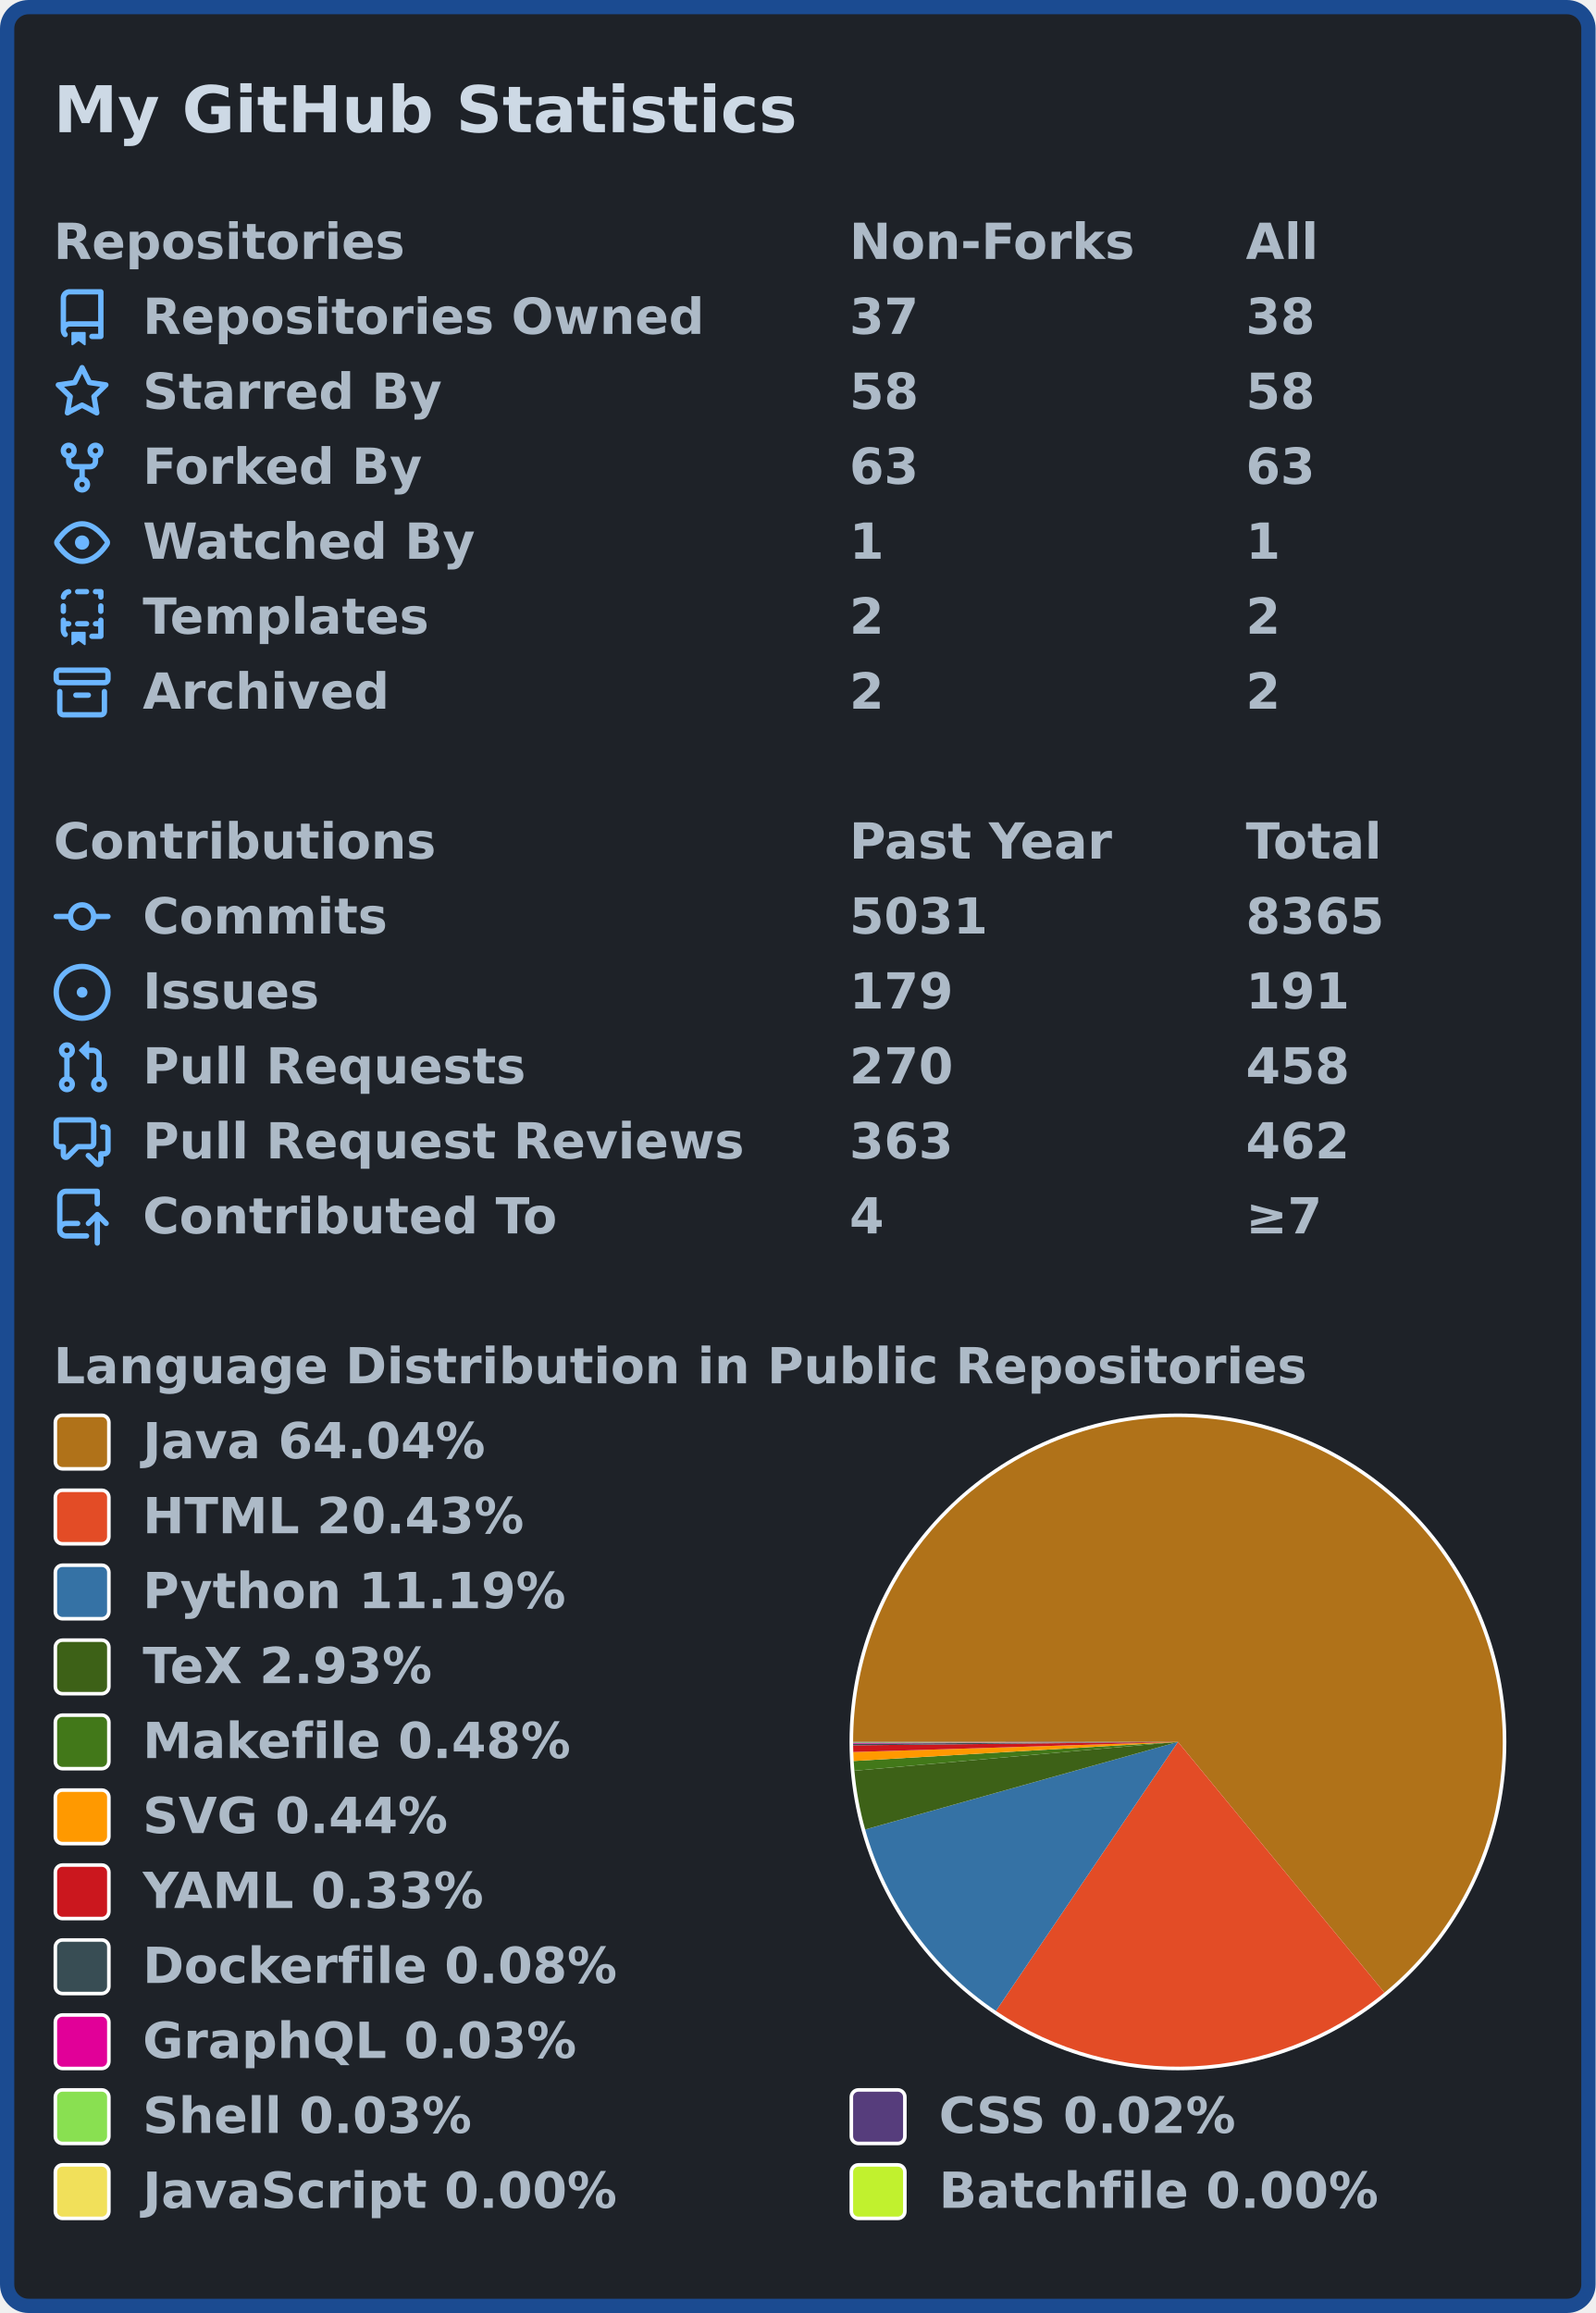
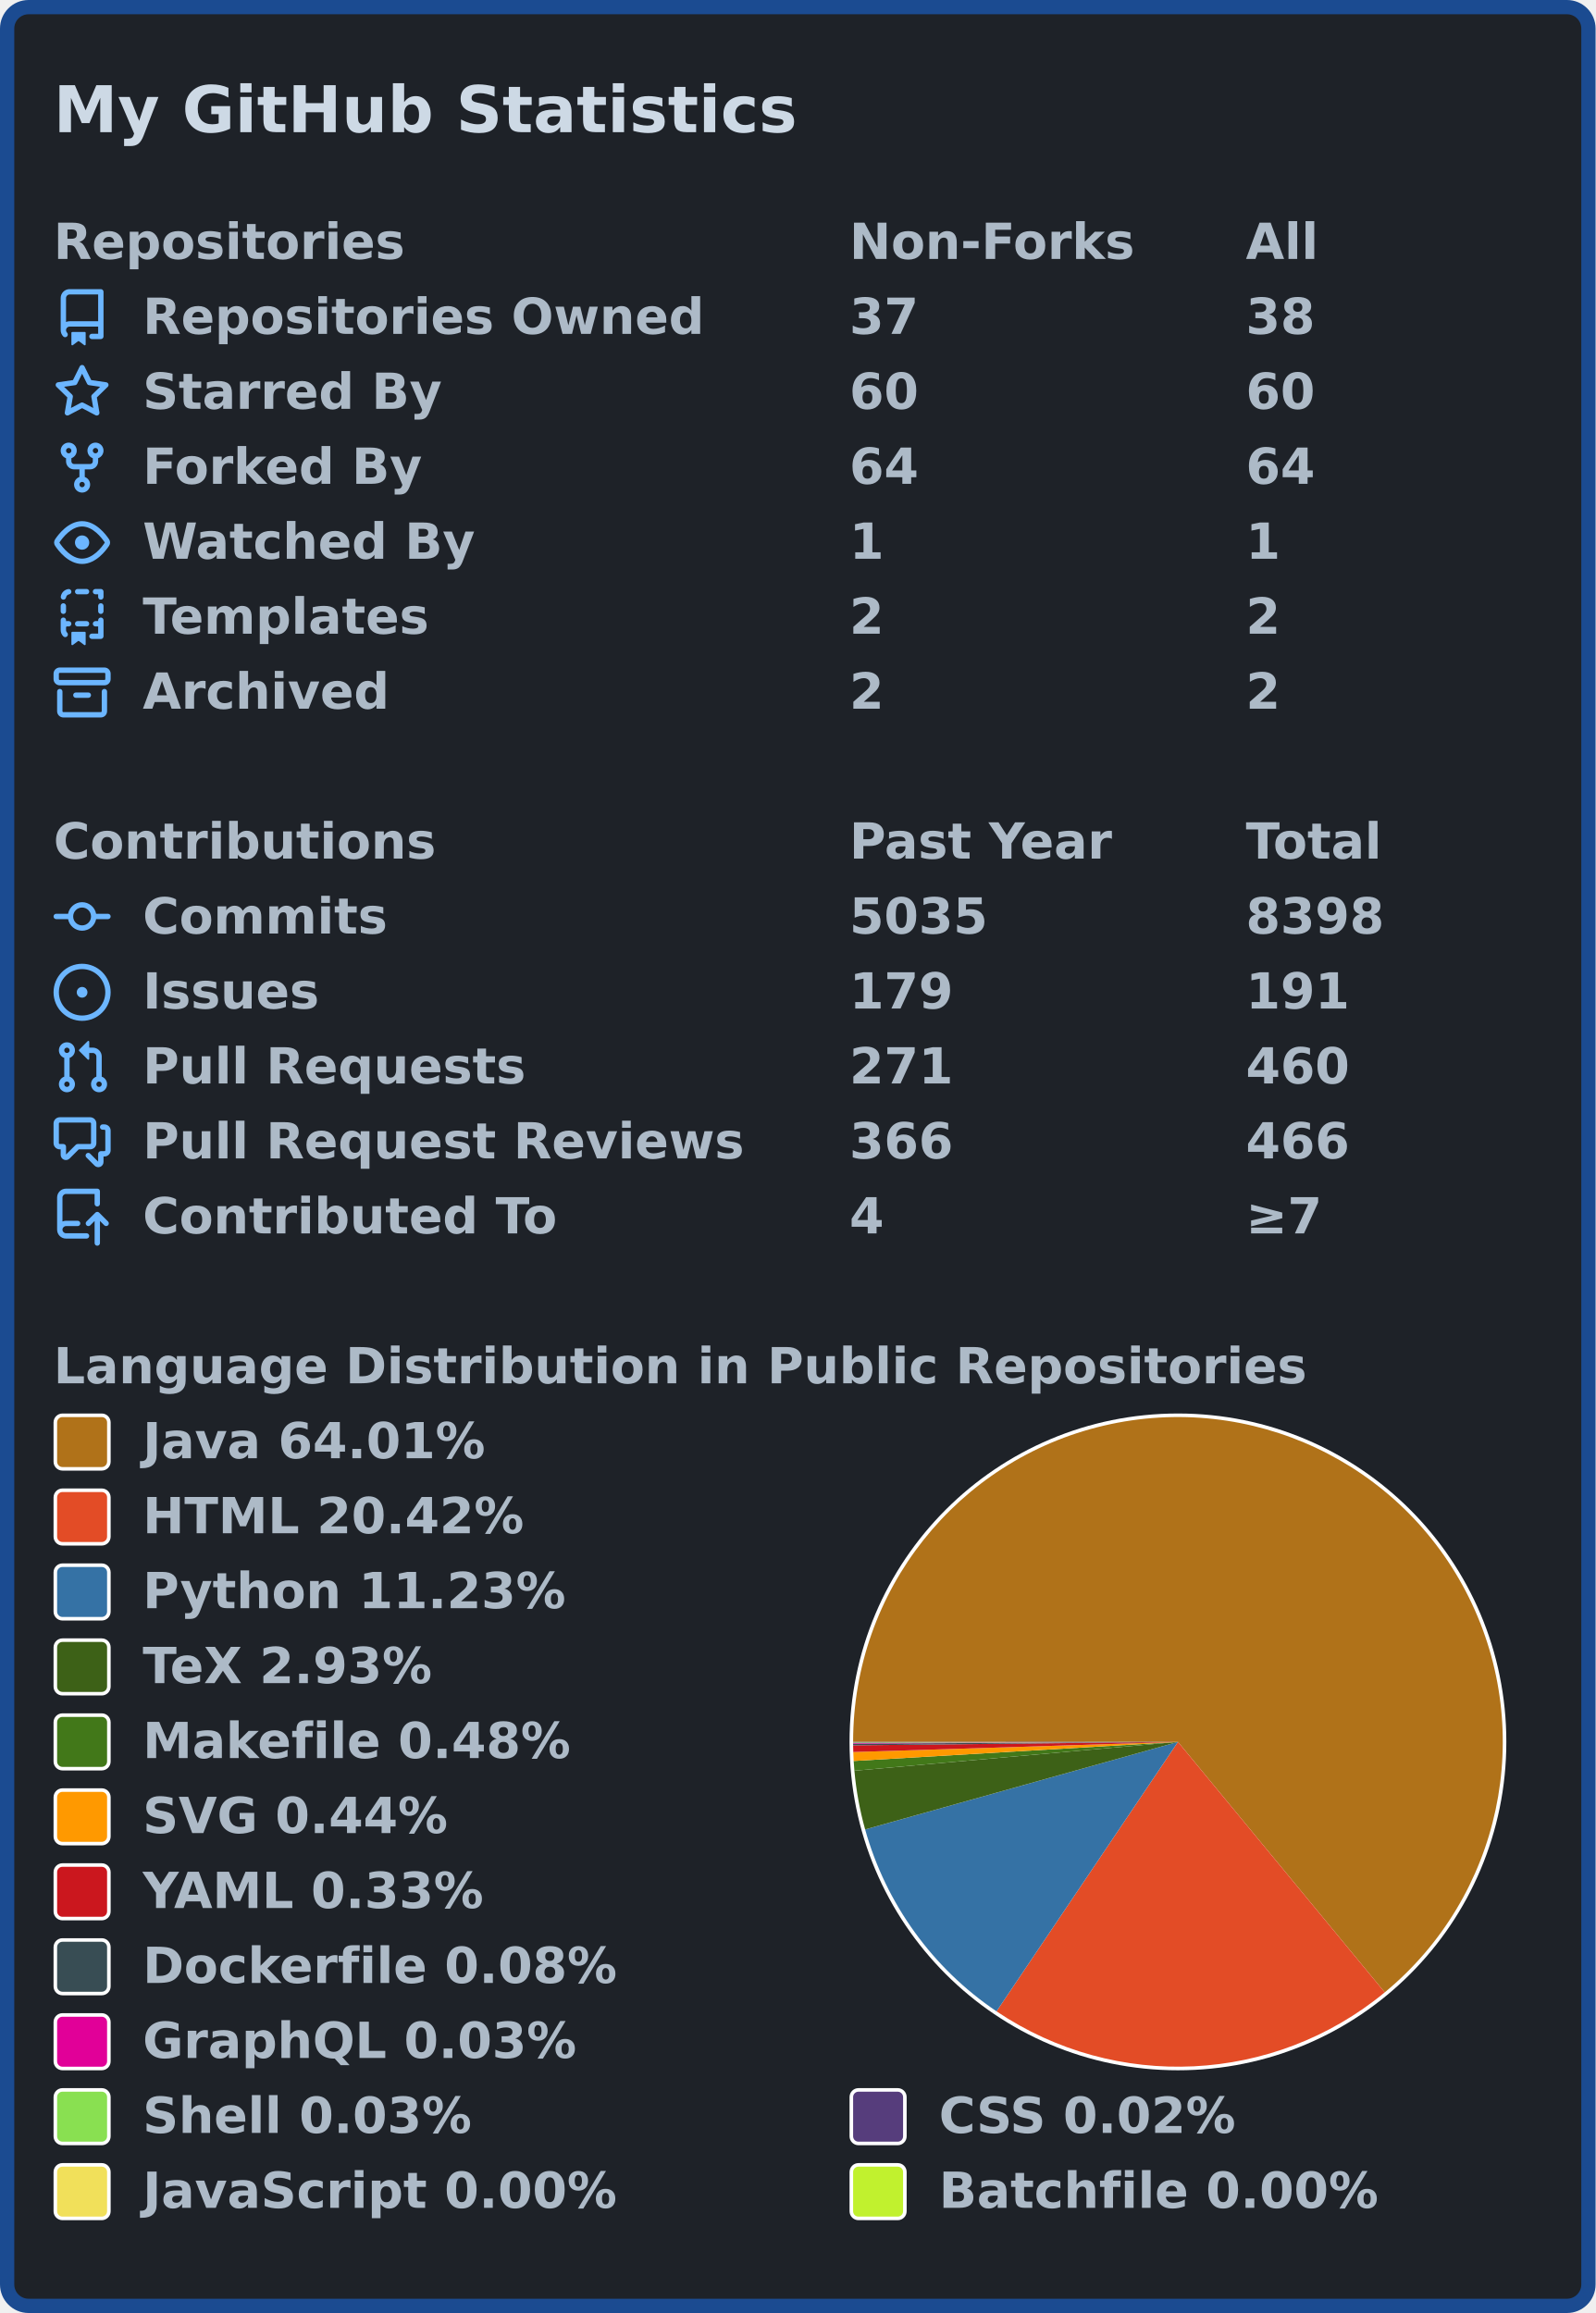
<svg xmlns="http://www.w3.org/2000/svg" width="447" height="648" viewBox="0 0 447 648" lang="en" xml:lang="en">
  <rect x="2" y="2" stroke-width="4" rx="6" width="443" height="644" stroke="#1b4b91" fill="#1e2228" />
  <g font-weight="600" font-size="110pt" font-family="Verdana,Geneva,DejaVu Sans,sans-serif" text-rendering="geometricPrecision">
    <text x="122" y="301" lengthAdjust="spacingAndGlyphs" textLength="1671" transform="scale(0.123)" fill="#cdd9e5">My GitHub Statistics</text>
    <g transform="translate(0, 60)" fill="#adbac7">
      <g transform="translate(15, 0)">
        <g transform="scale(0.095)">
          <text x="0" y="132" textLength="1020" lengthAdjust="spacingAndGlyphs">Repositories</text>
          <text x="2347" y="132" textLength="832" lengthAdjust="spacingAndGlyphs">Non-Forks</text>
          <text x="3516" y="132" textLength="206" lengthAdjust="spacingAndGlyphs">All</text>
        </g>
      </g>
      <g transform="translate(15, 21)">
        <path fill="#6cb6ff" fill-rule="evenodd" d="M2 2.5A2.5 2.5 0 014.5 0h8.75a.75.75 0 01.75.75v12.5a.75.75 0 01-.75.75h-2.5a.75.75 0 110-1.5h1.75v-2h-8a1 1 0 00-.714 1.7.75.75 0 01-1.072 1.05A2.495 2.495 0 012 11.5v-9zm10.5-1V9h-8c-.356 0-.694.074-1 .208V2.5a1 1 0 011-1h8zM5 12.25v3.25a.25.25 0 00.4.2l1.45-1.087a.25.25 0 01.3 0L8.6 15.7a.25.25 0 00.4-.2v-3.25a.25.25 0 00-.25-.25h-3.5a.25.25 0 00-.25.25z" />
        <g transform="scale(0.095)">
          <text lengthAdjust="spacingAndGlyphs" textLength="1650" x="263" y="132">Repositories Owned</text>
          <text lengthAdjust="spacingAndGlyphs" textLength="210" x="2347" y="132">37</text>
          <text lengthAdjust="spacingAndGlyphs" textLength="210" x="3516" y="132">38</text>
        </g>
      </g>
      <g transform="translate(15, 42)">
        <path fill="#6cb6ff" fill-rule="evenodd" d="M8 .25a.75.75 0 01.673.418l1.882 3.815 4.21.612a.75.75 0 01.416 1.279l-3.046 2.97.719 4.192a.75.75 0 01-1.088.791L8 12.347l-3.766 1.98a.75.75 0 01-1.088-.79l.72-4.194L.818 6.374a.75.75 0 01.416-1.28l4.21-.611L7.327.668A.75.75 0 018 .25zm0 2.445L6.615 5.5a.75.75 0 01-.564.41l-3.097.45 2.24 2.184a.75.75 0 01.216.664l-.528 3.084 2.769-1.456a.75.75 0 01.698 0l2.77 1.456-.53-3.084a.75.75 0 01.216-.664l2.24-2.183-3.096-.45a.75.75 0 01-.564-.41L8 2.694v.001z" />
        <g transform="scale(0.095)">
          <text lengthAdjust="spacingAndGlyphs" textLength="874" x="263" y="132">Starred By</text>
-           <text lengthAdjust="spacingAndGlyphs" textLength="210" x="2347" y="132">58</text>
-           <text lengthAdjust="spacingAndGlyphs" textLength="210" x="3516" y="132">58</text>
+           <text lengthAdjust="spacingAndGlyphs" textLength="210" x="2347" y="132">60</text>
+           <text lengthAdjust="spacingAndGlyphs" textLength="210" x="3516" y="132">60</text>
        </g>
      </g>
      <g transform="translate(15, 63)">
        <path fill="#6cb6ff" fill-rule="evenodd" d="M5 3.25a.75.75 0 11-1.5 0 .75.75 0 011.5 0zm0 2.122a2.25 2.25 0 10-1.5 0v.878A2.25 2.25 0 005.75 8.5h1.5v2.128a2.251 2.251 0 101.5 0V8.5h1.5a2.25 2.25 0 002.25-2.25v-.878a2.25 2.25 0 10-1.5 0v.878a.75.75 0 01-.75.75h-4.5A.75.75 0 015 6.25v-.878zm3.75 7.378a.75.75 0 11-1.5 0 .75.75 0 011.5 0zm3-8.75a.75.75 0 100-1.5.75.75 0 000 1.5z" />
        <g transform="scale(0.095)">
          <text lengthAdjust="spacingAndGlyphs" textLength="828" x="263" y="132">Forked By</text>
-           <text lengthAdjust="spacingAndGlyphs" textLength="210" x="2347" y="132">63</text>
-           <text lengthAdjust="spacingAndGlyphs" textLength="210" x="3516" y="132">63</text>
+           <text lengthAdjust="spacingAndGlyphs" textLength="210" x="2347" y="132">64</text>
+           <text lengthAdjust="spacingAndGlyphs" textLength="210" x="3516" y="132">64</text>
        </g>
      </g>
      <g transform="translate(15, 84)">
        <path fill="#6cb6ff" fill-rule="evenodd" d="M1.679 7.932c.412-.621 1.242-1.75 2.366-2.717C5.175 4.242 6.527 3.5 8 3.5c1.473 0 2.824.742 3.955 1.715 1.124.967 1.954 2.096 2.366 2.717a.119.119 0 010 .136c-.412.621-1.242 1.75-2.366 2.717C10.825 11.758 9.473 12.5 8 12.5c-1.473 0-2.824-.742-3.955-1.715C2.92 9.818 2.09 8.69 1.679 8.068a.119.119 0 010-.136zM8 2c-1.981 0-3.67.992-4.933 2.078C1.797 5.169.88 6.423.43 7.1a1.619 1.619 0 000 1.798c.45.678 1.367 1.932 2.637 3.024C4.329 13.008 6.019 14 8 14c1.981 0 3.67-.992 4.933-2.078 1.27-1.091 2.187-2.345 2.637-3.023a1.619 1.619 0 000-1.798c-.45-.678-1.367-1.932-2.637-3.023C11.671 2.992 9.981 2 8 2zm0 8a2 2 0 100-4 2 2 0 000 4z" />
        <g transform="scale(0.095)">
          <text lengthAdjust="spacingAndGlyphs" textLength="993" x="263" y="132">Watched By</text>
          <text lengthAdjust="spacingAndGlyphs" textLength="105" x="2347" y="132">1</text>
          <text lengthAdjust="spacingAndGlyphs" textLength="105" x="3516" y="132">1</text>
        </g>
      </g>
      <g transform="translate(15, 105)">
        <path fill="#6cb6ff" fill-rule="evenodd" d="M6 .75A.75.75 0 016.75 0h2.5a.75.75 0 010 1.5h-2.5A.75.75 0 016 .75zm5 0a.75.75 0 01.75-.75h1.5a.75.75 0 01.75.75v1.5a.75.75 0 01-1.5 0V1.5h-.75A.75.75 0 0111 .75zM4.992.662a.75.75 0 01-.636.848c-.436.063-.783.41-.846.846a.75.75 0 01-1.485-.212A2.501 2.501 0 014.144.025a.75.75 0 01.848.637zM2.75 4a.75.75 0 01.75.75v1.5a.75.75 0 01-1.5 0v-1.5A.75.75 0 012.75 4zm10.5 0a.75.75 0 01.75.75v1.5a.75.75 0 01-1.5 0v-1.5a.75.75 0 01.75-.75zM2.75 8a.75.75 0 01.75.75v.268A1.72 1.72 0 013.75 9h.5a.75.75 0 010 1.5h-.5a.25.25 0 00-.25.25v.75c0 .28.114.532.3.714a.75.75 0 01-1.05 1.072A2.495 2.495 0 012 11.5V8.75A.75.75 0 012.75 8zm10.5 0a.75.75 0 01.75.75v4.5a.75.75 0 01-.75.75h-2.5a.75.75 0 010-1.5h1.75v-2h-.75a.75.75 0 010-1.5h.75v-.25a.75.75 0 01.75-.75zM6 9.75A.75.75 0 016.75 9h2.5a.75.75 0 010 1.5h-2.5A.75.75 0 016 9.75zm-1 2.5v3.25a.25.25 0 00.4.2l1.45-1.087a.25.25 0 01.3 0L8.6 15.7a.25.25 0 00.4-.2v-3.25a.25.25 0 00-.25-.25h-3.5a.25.25 0 00-.25.25z" />
        <g transform="scale(0.095)">
          <text lengthAdjust="spacingAndGlyphs" textLength="868" x="263" y="132">Templates</text>
          <text lengthAdjust="spacingAndGlyphs" textLength="105" x="2347" y="132">2</text>
          <text lengthAdjust="spacingAndGlyphs" textLength="105" x="3516" y="132">2</text>
        </g>
      </g>
      <g transform="translate(15, 126)">
        <path fill="#6cb6ff" fill-rule="evenodd" d="M1.75 2.5a.25.25 0 00-.25.25v1.5c0 .138.112.25.25.25h12.5a.25.25 0 00.25-.25v-1.5a.25.25 0 00-.25-.25H1.75zM0 2.75C0 1.784.784 1 1.75 1h12.5c.966 0 1.75.784 1.75 1.75v1.5A1.75 1.75 0 0114.25 6H1.75A1.75 1.75 0 010 4.25v-1.5zM1.75 7a.75.75 0 01.75.75v5.5c0 .138.112.25.25.25h10.5a.25.25 0 00.25-.25v-5.5a.75.75 0 111.5 0v5.5A1.75 1.75 0 0113.25 15H2.75A1.75 1.75 0 011 13.25v-5.5A.75.75 0 011.75 7zm4.5 1a.75.75 0 000 1.5h3.5a.75.75 0 100-1.5h-3.5z" />
        <g transform="scale(0.095)">
          <text lengthAdjust="spacingAndGlyphs" textLength="726" x="263" y="132">Archived</text>
          <text lengthAdjust="spacingAndGlyphs" textLength="105" x="2347" y="132">2</text>
          <text lengthAdjust="spacingAndGlyphs" textLength="105" x="3516" y="132">2</text>
        </g>
      </g>
    </g>
    <g transform="translate(0, 228)" fill="#adbac7">
      <g transform="translate(15, 0)">
        <g transform="scale(0.095)">
          <text x="0" y="132" textLength="1112" lengthAdjust="spacingAndGlyphs">Contributions</text>
          <text x="2347" y="132" textLength="774" lengthAdjust="spacingAndGlyphs">Past Year</text>
          <text x="3516" y="132" textLength="414" lengthAdjust="spacingAndGlyphs">Total</text>
        </g>
      </g>
      <g transform="translate(15, 21)">
        <path fill="#6cb6ff" fill-rule="evenodd" d="M10.5 7.75a2.5 2.5 0 11-5 0 2.5 2.5 0 015 0zm1.43.75a4.002 4.002 0 01-7.86 0H.75a.75.75 0 110-1.5h3.32a4.001 4.001 0 017.86 0h3.32a.75.75 0 110 1.5h-3.32z" />
        <g transform="scale(0.095)">
          <text lengthAdjust="spacingAndGlyphs" textLength="734" x="263" y="132">Commits</text>
-           <text lengthAdjust="spacingAndGlyphs" textLength="420" x="2347" y="132">5031</text>
-           <text lengthAdjust="spacingAndGlyphs" textLength="420" x="3516" y="132">8365</text>
+           <text lengthAdjust="spacingAndGlyphs" textLength="420" x="2347" y="132">5035</text>
+           <text lengthAdjust="spacingAndGlyphs" textLength="420" x="3516" y="132">8398</text>
        </g>
      </g>
      <g transform="translate(15, 42)">
        <path fill="#6cb6ff" d="M8 9.5a1.5 1.5 0 100-3 1.5 1.5 0 000 3z" />
        <path fill="#6cb6ff" fill-rule="evenodd" d="M8 0a8 8 0 100 16A8 8 0 008 0zM1.5 8a6.5 6.5 0 1113 0 6.5 6.5 0 01-13 0z" />
        <g transform="scale(0.095)">
          <text lengthAdjust="spacingAndGlyphs" textLength="512" x="263" y="132">Issues</text>
          <text lengthAdjust="spacingAndGlyphs" textLength="315" x="2347" y="132">179</text>
          <text lengthAdjust="spacingAndGlyphs" textLength="315" x="3516" y="132">191</text>
        </g>
      </g>
      <g transform="translate(15, 63)">
        <path fill="#6cb6ff" fill-rule="evenodd" d="M7.177 3.073L9.573.677A.25.25 0 0110 .854v4.792a.25.25 0 01-.427.177L7.177 3.427a.25.25 0 010-.354zM3.75 2.5a.75.75 0 100 1.5.75.75 0 000-1.5zm-2.25.75a2.25 2.25 0 113 2.122v5.256a2.251 2.251 0 11-1.5 0V5.372A2.25 2.25 0 011.5 3.25zM11 2.5h-1V4h1a1 1 0 011 1v5.628a2.251 2.251 0 101.5 0V5A2.5 2.5 0 0011 2.5zm1 10.25a.75.75 0 111.5 0 .75.75 0 01-1.5 0zM3.75 12a.75.75 0 100 1.5.75.75 0 000-1.5z" />
        <g transform="scale(0.095)">
          <text lengthAdjust="spacingAndGlyphs" textLength="1113" x="263" y="132">Pull Requests</text>
-           <text lengthAdjust="spacingAndGlyphs" textLength="315" x="2347" y="132">270</text>
-           <text lengthAdjust="spacingAndGlyphs" textLength="315" x="3516" y="132">458</text>
+           <text lengthAdjust="spacingAndGlyphs" textLength="315" x="2347" y="132">271</text>
+           <text lengthAdjust="spacingAndGlyphs" textLength="315" x="3516" y="132">460</text>
        </g>
      </g>
      <g transform="translate(15, 84)">
        <path fill="#6cb6ff" fill-rule="evenodd" d="M1.5 2.75a.25.25 0 01.25-.25h8.5a.25.25 0 01.25.25v5.5a.25.25 0 01-.25.25h-3.5a.75.75 0 00-.53.22L3.5 11.44V9.25a.75.75 0 00-.75-.75h-1a.25.25 0 01-.25-.25v-5.5zM1.75 1A1.75 1.75 0 000 2.75v5.5C0 9.216.784 10 1.75 10H2v1.543a1.457 1.457 0 002.487 1.03L7.061 10h3.189A1.75 1.75 0 0012 8.25v-5.5A1.75 1.75 0 0010.25 1h-8.5zM14.5 4.75a.25.25 0 00-.25-.25h-.5a.75.75 0 110-1.5h.5c.966 0 1.75.784 1.75 1.75v5.5A1.75 1.75 0 0114.25 12H14v1.543a1.457 1.457 0 01-2.487 1.03L9.22 12.28a.75.75 0 111.06-1.06l2.22 2.22v-2.19a.75.75 0 01.75-.75h1a.25.25 0 00.25-.25v-5.5z" />
        <g transform="scale(0.095)">
          <text lengthAdjust="spacingAndGlyphs" textLength="1762" x="263" y="132">Pull Request Reviews</text>
-           <text lengthAdjust="spacingAndGlyphs" textLength="315" x="2347" y="132">363</text>
-           <text lengthAdjust="spacingAndGlyphs" textLength="315" x="3516" y="132">462</text>
+           <text lengthAdjust="spacingAndGlyphs" textLength="315" x="2347" y="132">366</text>
+           <text lengthAdjust="spacingAndGlyphs" textLength="315" x="3516" y="132">466</text>
        </g>
      </g>
      <g transform="translate(15, 105)">
        <path fill="#6cb6ff" fill-rule="evenodd" d="M1 2.5A2.5 2.5 0 013.5 0h8.75a.75.75 0 01.75.75v3.5a.75.75 0 01-1.5 0V1.5h-8a1 1 0 00-1 1v6.708A2.492 2.492 0 013.5 9h3.25a.75.75 0 010 1.5H3.5a1 1 0 100 2h5.75a.75.75 0 010 1.5H3.5A2.5 2.5 0 011 11.5v-9zm13.23 7.79a.75.75 0 001.06-1.06l-2.505-2.505a.75.75 0 00-1.06 0L9.22 9.229a.75.75 0 001.06 1.061l1.225-1.224v6.184a.75.75 0 001.5 0V9.066l1.224 1.224z" />
        <g transform="scale(0.095)">
          <text lengthAdjust="spacingAndGlyphs" textLength="1234" x="263" y="132">Contributed To</text>
          <text lengthAdjust="spacingAndGlyphs" textLength="105" x="2347" y="132">4</text>
          <text lengthAdjust="spacingAndGlyphs" textLength="243" x="3516" y="132">≥7</text>
        </g>
      </g>
    </g>
    <g transform="translate(0, 375)" fill="#adbac7">
      <g transform="translate(15, 0)">
        <g transform="scale(0.095)">
          <text x="0" y="132" textLength="3652" lengthAdjust="spacingAndGlyphs">Language Distribution in Public Repositories</text>
        </g>
      </g>
      <g transform="translate(238, 21)">
        <circle cx="92" cy="92" r="92" fill="#ffffff" />
      </g>
      <g transform="translate(239, 22)">
        <g>
-           <path fill-rule="evenodd" fill="#b07219" d="M 0.0,91 A 91 91 0 1 1 148.844 161.25 L 91,91 Z" />
-           <path fill-rule="evenodd" fill="#e34c26" d="M 148.844,161.25 A 91 91 0 0 1 40.008 166.371 L 91,91 Z" />
-           <path fill-rule="evenodd" fill="#3572A5" d="M 40.008,166.371 A 91 91 0 0 1 3.37 115.537 L 91,91 Z" />
-           <path fill-rule="evenodd" fill="#3D6117" d="M 3.37,115.537 A 91 91 0 0 1 0.36 99.084 L 91,91 Z" />
-           <path fill-rule="evenodd" fill="#427819" d="M 0.36,99.084 A 91 91 0 0 1 0.158 96.352 L 91,91 Z" />
-           <path fill-rule="evenodd" fill="#ff9900" d="M 0.158,96.352 A 91 91 0 0 1 0.045 93.846 L 91,91 Z" />
-           <path fill-rule="evenodd" fill="#cb171e" d="M 0.045,93.846 A 91 91 0 0 1 0.005 91.966 L 91,91 Z" />
-           <path fill-rule="evenodd" fill="#384d54" d="M 0.005,91.966 A 91 91 0 0 1 0.001 91.502 L 91,91 Z" />
-           <path fill-rule="evenodd" fill="#e10098" d="M 0.001,91.502 A 91 91 0 0 1 0.001 91.325 L 91,91 Z" />
+           <path fill-rule="evenodd" fill="#b07219" d="M 0.0,91 A 91 91 0 1 1 148.942 161.169 L 91,91 Z" />
+           <path fill-rule="evenodd" fill="#e34c26" d="M 148.942,161.169 A 91 91 0 0 1 40.176 166.485 L 91,91 Z" />
+           <path fill-rule="evenodd" fill="#3572A5" d="M 40.176,166.485 A 91 91 0 0 1 3.366 115.522 L 91,91 Z" />
+           <path fill-rule="evenodd" fill="#3D6117" d="M 3.366,115.522 A 91 91 0 0 1 0.359 99.08 L 91,91 Z" />
+           <path fill-rule="evenodd" fill="#427819" d="M 0.359,99.08 A 91 91 0 0 1 0.157 96.35 L 91,91 Z" />
+           <path fill-rule="evenodd" fill="#ff9900" d="M 0.157,96.35 A 91 91 0 0 1 0.044 93.845 L 91,91 Z" />
+           <path fill-rule="evenodd" fill="#cb171e" d="M 0.044,93.845 A 91 91 0 0 1 0.005 91.966 L 91,91 Z" />
+           <path fill-rule="evenodd" fill="#384d54" d="M 0.005,91.966 A 91 91 0 0 1 0.001 91.501 L 91,91 Z" />
+           <path fill-rule="evenodd" fill="#e10098" d="M 0.001,91.501 A 91 91 0 0 1 0.001 91.325 L 91,91 Z" />
          <path fill-rule="evenodd" fill="#89e051" d="M 0.001,91.325 A 91 91 0 0 1 0 91.168 L 91,91 Z" />
-           <path fill-rule="evenodd" fill="#563d7c" d="M 0,91.168 A 91 91 0 0 1 3.394959449565249e-06 91.025 L 91,91 Z" />
-           <path fill-rule="evenodd" fill="#f1e05a" d="M 3.394959449565249e-06,91.025 A 91 91 0 0 1 3.6735625030814845e-07 91.008 L 91,91 Z" />
-           <path fill-rule="evenodd" fill="#C1F12E" d="M 3.6735625030814845e-07,91.008 A 91 91 0 0 1 0.0 91 L 91,91 Z" />
+           <path fill-rule="evenodd" fill="#563d7c" d="M 0,91.168 A 91 91 0 0 1 3.3906067216094016e-06 91.025 L 91,91 Z" />
+           <path fill-rule="evenodd" fill="#f1e05a" d="M 3.3906067216094016e-06,91.025 A 91 91 0 0 1 3.668852599503225e-07 91.008 L 91,91 Z" />
+           <path fill-rule="evenodd" fill="#C1F12E" d="M 3.668852599503225e-07,91.008 A 91 91 0 0 1 0.0 91 L 91,91 Z" />
          <animateTransform attributeName="transform" attributeType="XML" type="rotate" from="0 91 91" to="360 91 91" dur="10s" repeatCount="indefinite" />
        </g>
      </g>
      <g transform="translate(15, 21)">
        <rect x="0.5" y="0.5" rx="2" width="15" height="15" fill="#b07219" stroke-width="1" stroke="#ffffff" />
-         <text transform="scale(0.095)" x="263" y="132" textLength="1038" lengthAdjust="spacingAndGlyphs">Java 64.04%</text>
+         <text transform="scale(0.095)" x="263" y="132" textLength="1038" lengthAdjust="spacingAndGlyphs">Java 64.01%</text>
      </g>
      <g transform="translate(15, 42)">
        <rect x="0.5" y="0.5" rx="2" width="15" height="15" fill="#e34c26" stroke-width="1" stroke="#ffffff" />
-         <text transform="scale(0.095)" x="263" y="132" textLength="1142" lengthAdjust="spacingAndGlyphs">HTML 20.43%</text>
+         <text transform="scale(0.095)" x="263" y="132" textLength="1142" lengthAdjust="spacingAndGlyphs">HTML 20.42%</text>
      </g>
      <g transform="translate(15, 63)">
        <rect x="0.5" y="0.5" rx="2" width="15" height="15" fill="#3572A5" stroke-width="1" stroke="#ffffff" />
-         <text transform="scale(0.095)" x="263" y="132" textLength="1254" lengthAdjust="spacingAndGlyphs">Python 11.19%</text>
+         <text transform="scale(0.095)" x="263" y="132" textLength="1254" lengthAdjust="spacingAndGlyphs">Python 11.23%</text>
      </g>
      <g transform="translate(15, 84)">
        <rect x="0.5" y="0.5" rx="2" width="15" height="15" fill="#3D6117" stroke-width="1" stroke="#ffffff" />
        <text transform="scale(0.095)" x="263" y="132" textLength="894" lengthAdjust="spacingAndGlyphs">TeX 2.93%</text>
      </g>
      <g transform="translate(15, 105)">
        <rect x="0.5" y="0.5" rx="2" width="15" height="15" fill="#427819" stroke-width="1" stroke="#ffffff" />
        <text transform="scale(0.095)" x="263" y="132" textLength="1272" lengthAdjust="spacingAndGlyphs">Makefile 0.48%</text>
      </g>
      <g transform="translate(15, 126)">
        <rect x="0.5" y="0.5" rx="2" width="15" height="15" fill="#ff9900" stroke-width="1" stroke="#ffffff" />
        <text transform="scale(0.095)" x="263" y="132" textLength="922" lengthAdjust="spacingAndGlyphs">SVG 0.44%</text>
      </g>
      <g transform="translate(15, 147)">
        <rect x="0.5" y="0.5" rx="2" width="15" height="15" fill="#cb171e" stroke-width="1" stroke="#ffffff" />
        <text transform="scale(0.095)" x="263" y="132" textLength="1026" lengthAdjust="spacingAndGlyphs">YAML 0.33%</text>
      </g>
      <g transform="translate(15, 168)">
        <rect x="0.5" y="0.5" rx="2" width="15" height="15" fill="#384d54" stroke-width="1" stroke="#ffffff" />
        <text transform="scale(0.095)" x="263" y="132" textLength="1414" lengthAdjust="spacingAndGlyphs">Dockerfile 0.08%</text>
      </g>
      <g transform="translate(15, 189)">
        <rect x="0.5" y="0.5" rx="2" width="15" height="15" fill="#e10098" stroke-width="1" stroke="#ffffff" />
        <text transform="scale(0.095)" x="263" y="132" textLength="1305" lengthAdjust="spacingAndGlyphs">GraphQL 0.03%</text>
      </g>
      <g transform="translate(15, 210)">
        <rect x="0.5" y="0.5" rx="2" width="15" height="15" fill="#89e051" stroke-width="1" stroke="#ffffff" />
        <text transform="scale(0.095)" x="263" y="132" textLength="982" lengthAdjust="spacingAndGlyphs">Shell 0.03%</text>
        <rect x="223.5" y="0.5" rx="2" width="15" height="15" fill="#563d7c" stroke-width="1" stroke="#ffffff" />
        <text transform="scale(0.095)" x="2611" y="132" textLength="903" lengthAdjust="spacingAndGlyphs">CSS 0.02%</text>
      </g>
      <g transform="translate(15, 231)">
        <rect x="0.5" y="0.5" rx="2" width="15" height="15" fill="#f1e05a" stroke-width="1" stroke="#ffffff" />
        <text transform="scale(0.095)" x="263" y="132" textLength="1412" lengthAdjust="spacingAndGlyphs">JavaScript 0.00%</text>
        <rect x="223.5" y="0.5" rx="2" width="15" height="15" fill="#C1F12E" stroke-width="1" stroke="#ffffff" />
        <text transform="scale(0.095)" x="2611" y="132" textLength="1304" lengthAdjust="spacingAndGlyphs">Batchfile 0.00%</text>
      </g>
    </g>
  </g>
</svg>
